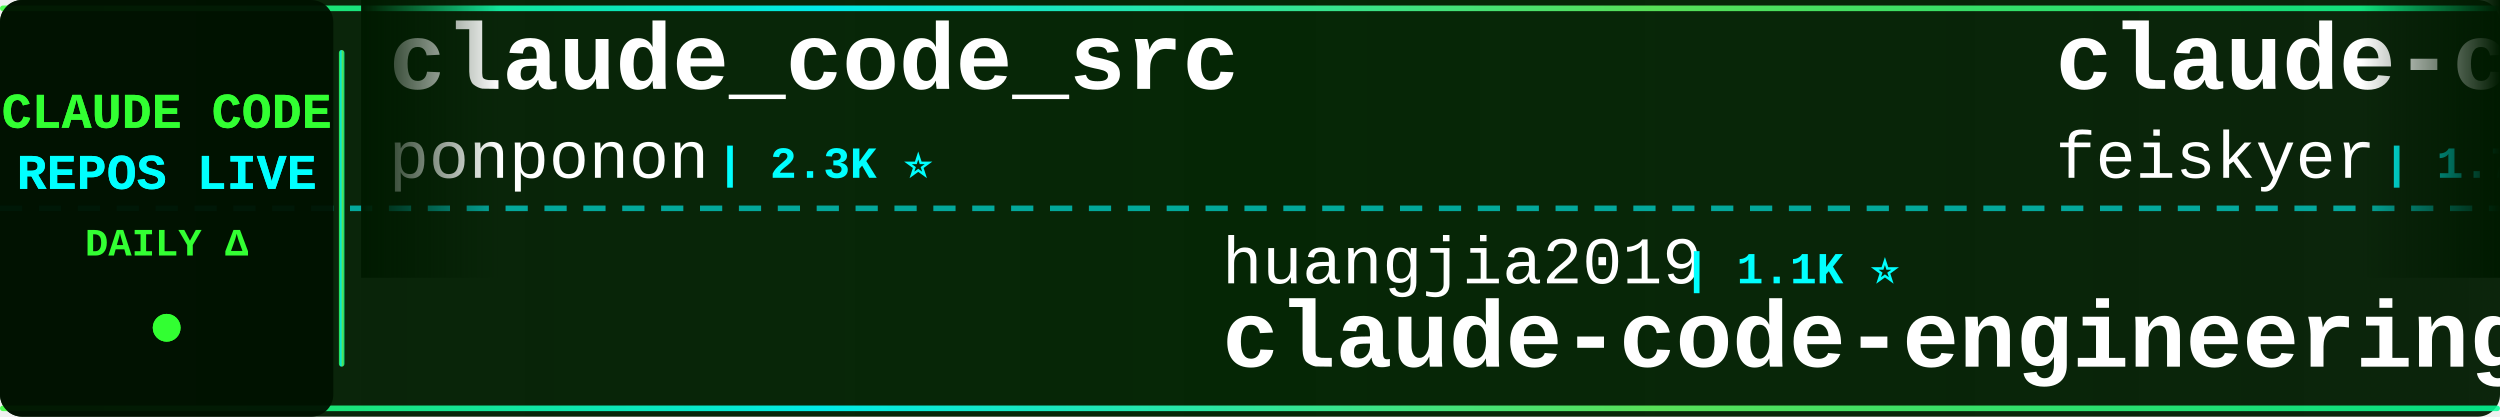
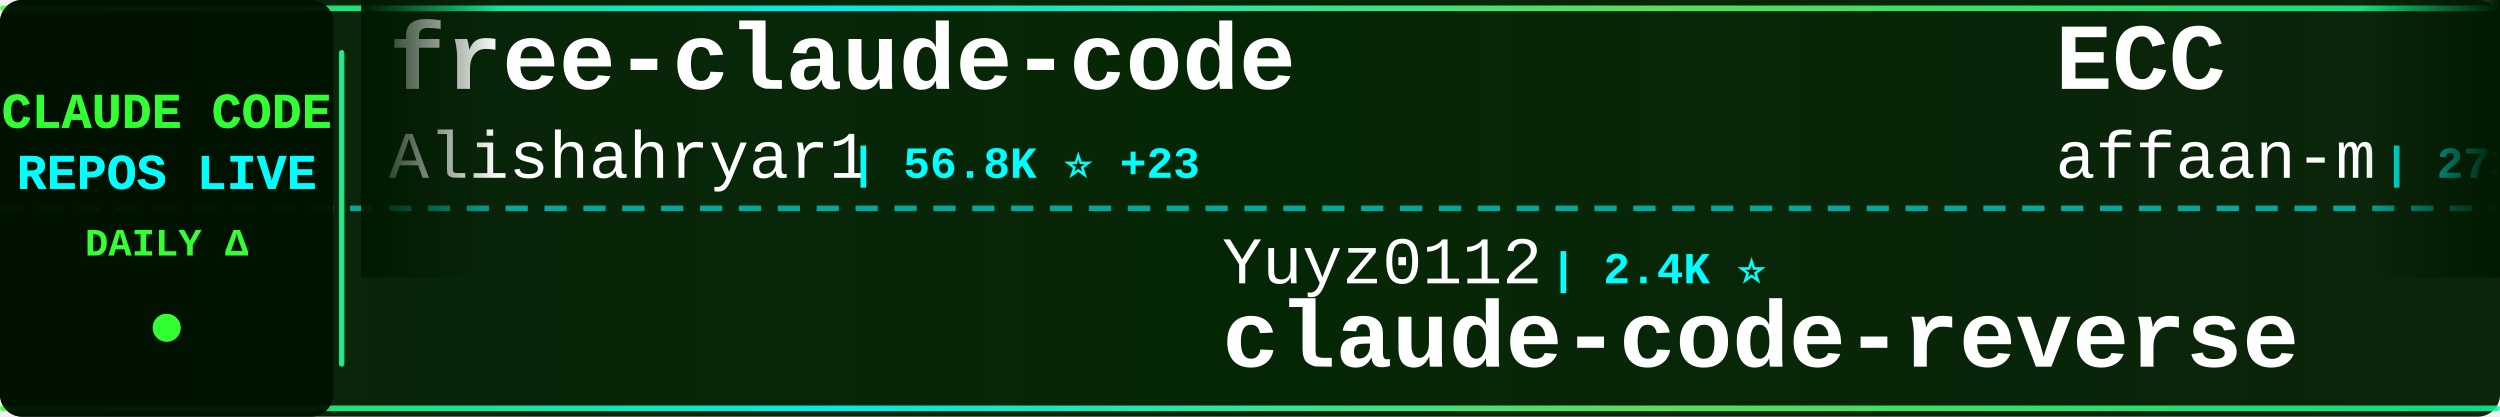
<svg xmlns="http://www.w3.org/2000/svg" width="900" height="150">
  <defs>
    <linearGradient id="tickerBg" x1="0%" y1="0%" x2="100%" y2="0%">
      <stop offset="0%" style="stop-color:#001a00;stop-opacity:0.95" />
      <stop offset="50%" style="stop-color:#002200;stop-opacity:0.98" />
      <stop offset="100%" style="stop-color:#001a00;stop-opacity:0.95" />
    </linearGradient>
    <linearGradient id="borderGrad" x1="0%" y1="0%" x2="100%" y2="0%">
      <stop offset="0%" style="stop-color:#33ff33;stop-opacity:0.85">
        <animate attributeName="stop-opacity" values="0.85;1;0.85" dur="2s" repeatCount="indefinite" />
      </stop>
      <stop offset="33%" style="stop-color:#00ffff;stop-opacity:0.9">
        <animate attributeName="stop-opacity" values="0.9;1;0.9" dur="2.2s" repeatCount="indefinite" />
      </stop>
      <stop offset="66%" style="stop-color:#66ff66;stop-opacity:0.85">
        <animate attributeName="stop-opacity" values="0.85;1;0.85" dur="1.8s" repeatCount="indefinite" />
      </stop>
      <stop offset="100%" style="stop-color:#00ff99;stop-opacity:0.85">
        <animate attributeName="stop-opacity" values="0.85;1;0.85" dur="2s" repeatCount="indefinite" />
      </stop>
    </linearGradient>
    <filter id="textGlow">
      <feGaussianBlur stdDeviation="0.1" result="coloredBlur" />
      <feMerge>
        <feMergeNode in="coloredBlur" />
        <feMergeNode in="SourceGraphic" />
      </feMerge>
    </filter>
    <filter id="metricGlow">
      <feGaussianBlur stdDeviation="0.2" result="coloredBlur" />
      <feMerge>
        <feMergeNode in="coloredBlur" />
        <feMergeNode in="SourceGraphic" />
      </feMerge>
    </filter>
    <linearGradient id="leftFade" x1="0%" y1="0%" x2="100%" y2="0%">
      <stop offset="0%" style="stop-color:#001a00;stop-opacity:1" />
      <stop offset="100%" style="stop-color:#001a00;stop-opacity:0" />
    </linearGradient>
    <linearGradient id="rightFade" x1="0%" y1="0%" x2="100%" y2="0%">
      <stop offset="0%" style="stop-color:#001a00;stop-opacity:0" />
      <stop offset="100%" style="stop-color:#001a00;stop-opacity:1" />
    </linearGradient>
  </defs>
  <rect width="900" height="150" fill="url(#tickerBg)" rx="8" />
  <rect x="0" y="2" width="900" height="2" fill="url(#borderGrad)" rx="1" />
  <rect x="0" y="146" width="900" height="2" fill="url(#borderGrad)" rx="1" />
  <line x1="0" y1="75" x2="900" y2="75" stroke="#00ffff" stroke-width="2" stroke-dasharray="8 6" opacity="0.6" />
  <rect x="0" y="0" width="120" height="150" fill="#001100" opacity="0.95" rx="8" />
  <text x="60" y="46" font-family="'Courier New', monospace" font-size="18" font-weight="bold" fill="#33ff33" text-anchor="middle" filter="url(#textGlow)">
    CLAUDE CODE
  </text>
  <text x="60" y="68" font-family="'Courier New', monospace" font-size="18" font-weight="bold" fill="#00ffff" text-anchor="middle" filter="url(#textGlow)">
    REPOS LIVE
  </text>
  <text x="60" y="92" font-family="'Courier New', monospace" font-size="14" font-weight="bold" fill="#33ff33" text-anchor="middle">
    DAILY Δ
  </text>
  <circle cx="60" cy="118" r="5" fill="#33ff33" filter="url(#metricGlow)">
    <animate attributeName="r" values="4;6;4" dur="1.5s" repeatCount="indefinite" />
    <animate attributeName="opacity" values="0.6;1;0.6" dur="1.5s" repeatCount="indefinite" />
  </circle>
  <rect x="122" y="18" width="2" height="114" fill="url(#borderGrad)" rx="1" />
  <clipPath id="tickerClip">
    <rect x="130" y="0" width="770" height="150" />
  </clipPath>
  <g clip-path="url(#tickerClip)">
    <g id="tickerItems">
      <animateTransform attributeName="transform" attributeType="XML" type="translate" from="0 0" to="-3000 0" dur="54s" repeatCount="indefinite" />
      <g transform="translate(0, 0)">
-         <text x="140" y="32" font-family="'Courier New', monospace" font-size="34" font-weight="bold" fill="#ffffff">claude_code_src</text>
-         <text x="140" y="64" font-family="'Courier New', monospace" font-size="24" font-weight="normal" fill="#ffffff" opacity="1.0">ponponon</text>
-         <text x="258" y="64" font-family="'Courier New', monospace" font-size="16" font-weight="bold" fill="#00ffff"> | 2.3K ⭐</text>
+         <text x="140" y="32" font-family="'Courier New', monospace" font-size="34" font-weight="bold" fill="#ffffff">free-claude-code</text>
+         <text x="140" y="64" font-family="'Courier New', monospace" font-size="24" font-weight="normal" fill="#ffffff" opacity="1.0">Alishahryar1</text>
+         <text x="306" y="64" font-family="'Courier New', monospace" font-size="16" font-weight="bold" fill="#00ffff"> | 56.8K ⭐ +23</text>
      </g>
      <g transform="translate(300, 0)">
-         <text x="140" y="102" font-family="'Courier New', monospace" font-size="24" font-weight="normal" fill="#ffffff" opacity="1.0">huangjia2019</text>
-         <text x="306" y="102" font-family="'Courier New', monospace" font-size="16" font-weight="bold" fill="#00ffff"> | 1.1K ⭐</text>
-         <text x="140" y="132" font-family="'Courier New', monospace" font-size="34" font-weight="bold" fill="#ffffff">claude-code-engineering</text>
+         <text x="140" y="102" font-family="'Courier New', monospace" font-size="24" font-weight="normal" fill="#ffffff" opacity="1.0">Yuyz0112</text>
+         <text x="258" y="102" font-family="'Courier New', monospace" font-size="16" font-weight="bold" fill="#00ffff"> | 2.4K ⭐</text>
+         <text x="140" y="132" font-family="'Courier New', monospace" font-size="34" font-weight="bold" fill="#ffffff">claude-code-reverse</text>
      </g>
      <g transform="translate(600, 0)">
-         <text x="140" y="32" font-family="'Courier New', monospace" font-size="34" font-weight="bold" fill="#ffffff">claude-code-settings</text>
-         <text x="140" y="64" font-family="'Courier New', monospace" font-size="24" font-weight="normal" fill="#ffffff" opacity="1.0">feiskyer</text>
-         <text x="258" y="64" font-family="'Courier New', monospace" font-size="16" font-weight="bold" fill="#00ffff"> | 1.7K ⭐</text>
+         <text x="140" y="32" font-family="'Courier New', monospace" font-size="34" font-weight="bold" fill="#ffffff">ECC</text>
+         <text x="140" y="64" font-family="'Courier New', monospace" font-size="24" font-weight="normal" fill="#ffffff" opacity="1.0">affaan-m</text>
+         <text x="258" y="64" font-family="'Courier New', monospace" font-size="16" font-weight="bold" fill="#00ffff"> | 273.9K ⭐ +157</text>
      </g>
      <g transform="translate(900, 0)">
-         <text x="140" y="102" font-family="'Courier New', monospace" font-size="24" font-weight="normal" fill="#ffffff" opacity="1.0">anthropics</text>
-         <text x="282" y="102" font-family="'Courier New', monospace" font-size="16" font-weight="bold" fill="#00ffff"> | 6.3K ⭐ +7</text>
-         <text x="140" y="132" font-family="'Courier New', monospace" font-size="34" font-weight="bold" fill="#ffffff">claude-code-security-rev...</text>
+         <text x="140" y="102" font-family="'Courier New', monospace" font-size="24" font-weight="normal" fill="#ffffff" opacity="1.0">disler</text>
+         <text x="234" y="102" font-family="'Courier New', monospace" font-size="16" font-weight="bold" fill="#00ffff"> | 3.9K ⭐</text>
+         <text x="140" y="132" font-family="'Courier New', monospace" font-size="34" font-weight="bold" fill="#ffffff">claude-code-hooks-master...</text>
      </g>
      <g transform="translate(1200, 0)">
-         <text x="140" y="32" font-family="'Courier New', monospace" font-size="34" font-weight="bold" fill="#ffffff">claude-code-from-source</text>
-         <text x="140" y="64" font-family="'Courier New', monospace" font-size="24" font-weight="normal" fill="#ffffff" opacity="1.0">alejandrobalderas</text>
-         <text x="366" y="64" font-family="'Courier New', monospace" font-size="16" font-weight="bold" fill="#00ffff"> | 3.0K ⭐ +3</text>
+         <text x="140" y="32" font-family="'Courier New', monospace" font-size="34" font-weight="bold" fill="#ffffff">awesome-claude-code-suba...</text>
+         <text x="140" y="64" font-family="'Courier New', monospace" font-size="24" font-weight="normal" fill="#ffffff" opacity="1.0">VoltAgent</text>
+         <text x="270" y="64" font-family="'Courier New', monospace" font-size="16" font-weight="bold" fill="#00ffff"> | 25.5K ⭐ +4</text>
      </g>
      <g transform="translate(1500, 0)">
-         <text x="140" y="102" font-family="'Courier New', monospace" font-size="24" font-weight="normal" fill="#ffffff" opacity="1.0">zstmfhy</text>
-         <text x="246" y="102" font-family="'Courier New', monospace" font-size="16" font-weight="bold" fill="#00ffff"> | 188 ⭐</text>
-         <text x="140" y="132" font-family="'Courier New', monospace" font-size="34" font-weight="bold" fill="#ffffff">Claude-code</text>
+         <text x="140" y="102" font-family="'Courier New', monospace" font-size="24" font-weight="normal" fill="#ffffff" opacity="1.0">digitalsamba</text>
+         <text x="306" y="102" font-family="'Courier New', monospace" font-size="16" font-weight="bold" fill="#00ffff"> | 2.2K ⭐ +2</text>
+         <text x="140" y="132" font-family="'Courier New', monospace" font-size="34" font-weight="bold" fill="#ffffff">claude-code-video-toolki...</text>
      </g>
      <g transform="translate(1800, 0)">
-         <text x="140" y="32" font-family="'Courier New', monospace" font-size="34" font-weight="bold" fill="#ffffff">Open-ClaudeCode</text>
-         <text x="140" y="64" font-family="'Courier New', monospace" font-size="24" font-weight="normal" fill="#ffffff" opacity="1.0">LING71671</text>
-         <text x="270" y="64" font-family="'Courier New', monospace" font-size="16" font-weight="bold" fill="#00ffff"> | 960 ⭐ -1</text>
+         <text x="140" y="32" font-family="'Courier New', monospace" font-size="34" font-weight="bold" fill="#ffffff">Claude-Code</text>
+         <text x="140" y="64" font-family="'Courier New', monospace" font-size="24" font-weight="normal" fill="#ffffff" opacity="1.0">KPR111</text>
+         <text x="234" y="64" font-family="'Courier New', monospace" font-size="16" font-weight="bold" fill="#00ffff"> | 18 ⭐</text>
      </g>
      <g transform="translate(2100, 0)">
-         <text x="140" y="102" font-family="'Courier New', monospace" font-size="24" font-weight="normal" fill="#ffffff" opacity="1.0">SeemSeam</text>
-         <text x="258" y="102" font-family="'Courier New', monospace" font-size="16" font-weight="bold" fill="#00ffff"> | 3.5K ⭐</text>
-         <text x="140" y="132" font-family="'Courier New', monospace" font-size="34" font-weight="bold" fill="#ffffff">claude_codex_bridge</text>
+         <text x="140" y="102" font-family="'Courier New', monospace" font-size="24" font-weight="normal" fill="#ffffff" opacity="1.0">diet103</text>
+         <text x="246" y="102" font-family="'Courier New', monospace" font-size="16" font-weight="bold" fill="#00ffff"> | 10.0K ⭐</text>
+         <text x="140" y="132" font-family="'Courier New', monospace" font-size="34" font-weight="bold" fill="#ffffff">claude-code-infrastructu...</text>
      </g>
      <g transform="translate(2400, 0)">
-         <text x="140" y="32" font-family="'Courier New', monospace" font-size="34" font-weight="bold" fill="#ffffff">Claude-Code-Game-Studios</text>
-         <text x="140" y="64" font-family="'Courier New', monospace" font-size="24" font-weight="normal" fill="#ffffff" opacity="1.0">Donchitos</text>
-         <text x="270" y="64" font-family="'Courier New', monospace" font-size="16" font-weight="bold" fill="#00ffff"> | 25.8K ⭐ +28</text>
+         <text x="140" y="32" font-family="'Courier New', monospace" font-size="34" font-weight="bold" fill="#ffffff">claude-code-telegram</text>
+         <text x="140" y="64" font-family="'Courier New', monospace" font-size="24" font-weight="normal" fill="#ffffff" opacity="1.0">overwirehq</text>
+         <text x="282" y="64" font-family="'Courier New', monospace" font-size="16" font-weight="bold" fill="#00ffff"> | 2.8K ⭐ +2</text>
      </g>
      <g transform="translate(2700, 0)">
-         <text x="140" y="102" font-family="'Courier New', monospace" font-size="24" font-weight="normal" fill="#ffffff" opacity="1.0">shanraisshan</text>
-         <text x="306" y="102" font-family="'Courier New', monospace" font-size="16" font-weight="bold" fill="#00ffff"> | 67.1K ⭐ +39</text>
-         <text x="140" y="132" font-family="'Courier New', monospace" font-size="34" font-weight="bold" fill="#ffffff">claude-code-best-practic...</text>
+         <text x="140" y="102" font-family="'Courier New', monospace" font-size="24" font-weight="normal" fill="#ffffff" opacity="1.0">pengchengneo</text>
+         <text x="306" y="102" font-family="'Courier New', monospace" font-size="16" font-weight="bold" fill="#00ffff"> | 1.8K ⭐ +1</text>
+         <text x="140" y="132" font-family="'Courier New', monospace" font-size="34" font-weight="bold" fill="#ffffff">Claude-Code</text>
      </g>
      <g transform="translate(3000, 0)">
-         <text x="140" y="32" font-family="'Courier New', monospace" font-size="34" font-weight="bold" fill="#ffffff">claude_code_src</text>
-         <text x="140" y="64" font-family="'Courier New', monospace" font-size="24" font-weight="normal" fill="#ffffff" opacity="1.0">ponponon</text>
-         <text x="258" y="64" font-family="'Courier New', monospace" font-size="16" font-weight="bold" fill="#00ffff"> | 2.3K ⭐</text>
+         <text x="140" y="32" font-family="'Courier New', monospace" font-size="34" font-weight="bold" fill="#ffffff">free-claude-code</text>
+         <text x="140" y="64" font-family="'Courier New', monospace" font-size="24" font-weight="normal" fill="#ffffff" opacity="1.0">Alishahryar1</text>
+         <text x="306" y="64" font-family="'Courier New', monospace" font-size="16" font-weight="bold" fill="#00ffff"> | 56.8K ⭐ +23</text>
      </g>
      <g transform="translate(3300, 0)">
-         <text x="140" y="102" font-family="'Courier New', monospace" font-size="24" font-weight="normal" fill="#ffffff" opacity="1.0">huangjia2019</text>
-         <text x="306" y="102" font-family="'Courier New', monospace" font-size="16" font-weight="bold" fill="#00ffff"> | 1.1K ⭐</text>
-         <text x="140" y="132" font-family="'Courier New', monospace" font-size="34" font-weight="bold" fill="#ffffff">claude-code-engineering</text>
+         <text x="140" y="102" font-family="'Courier New', monospace" font-size="24" font-weight="normal" fill="#ffffff" opacity="1.0">Yuyz0112</text>
+         <text x="258" y="102" font-family="'Courier New', monospace" font-size="16" font-weight="bold" fill="#00ffff"> | 2.4K ⭐</text>
+         <text x="140" y="132" font-family="'Courier New', monospace" font-size="34" font-weight="bold" fill="#ffffff">claude-code-reverse</text>
      </g>
      <g transform="translate(3600, 0)">
-         <text x="140" y="32" font-family="'Courier New', monospace" font-size="34" font-weight="bold" fill="#ffffff">claude-code-settings</text>
-         <text x="140" y="64" font-family="'Courier New', monospace" font-size="24" font-weight="normal" fill="#ffffff" opacity="1.0">feiskyer</text>
-         <text x="258" y="64" font-family="'Courier New', monospace" font-size="16" font-weight="bold" fill="#00ffff"> | 1.7K ⭐</text>
+         <text x="140" y="32" font-family="'Courier New', monospace" font-size="34" font-weight="bold" fill="#ffffff">ECC</text>
+         <text x="140" y="64" font-family="'Courier New', monospace" font-size="24" font-weight="normal" fill="#ffffff" opacity="1.0">affaan-m</text>
+         <text x="258" y="64" font-family="'Courier New', monospace" font-size="16" font-weight="bold" fill="#00ffff"> | 273.9K ⭐ +157</text>
      </g>
      <g transform="translate(3900, 0)">
-         <text x="140" y="102" font-family="'Courier New', monospace" font-size="24" font-weight="normal" fill="#ffffff" opacity="1.0">anthropics</text>
-         <text x="282" y="102" font-family="'Courier New', monospace" font-size="16" font-weight="bold" fill="#00ffff"> | 6.3K ⭐ +7</text>
-         <text x="140" y="132" font-family="'Courier New', monospace" font-size="34" font-weight="bold" fill="#ffffff">claude-code-security-rev...</text>
+         <text x="140" y="102" font-family="'Courier New', monospace" font-size="24" font-weight="normal" fill="#ffffff" opacity="1.0">disler</text>
+         <text x="234" y="102" font-family="'Courier New', monospace" font-size="16" font-weight="bold" fill="#00ffff"> | 3.9K ⭐</text>
+         <text x="140" y="132" font-family="'Courier New', monospace" font-size="34" font-weight="bold" fill="#ffffff">claude-code-hooks-master...</text>
      </g>
    </g>
  </g>
  <rect x="130" y="0" width="50" height="100" fill="url(#leftFade)" />
  <rect x="850" y="0" width="50" height="100" fill="url(#rightFade)" />
</svg>
